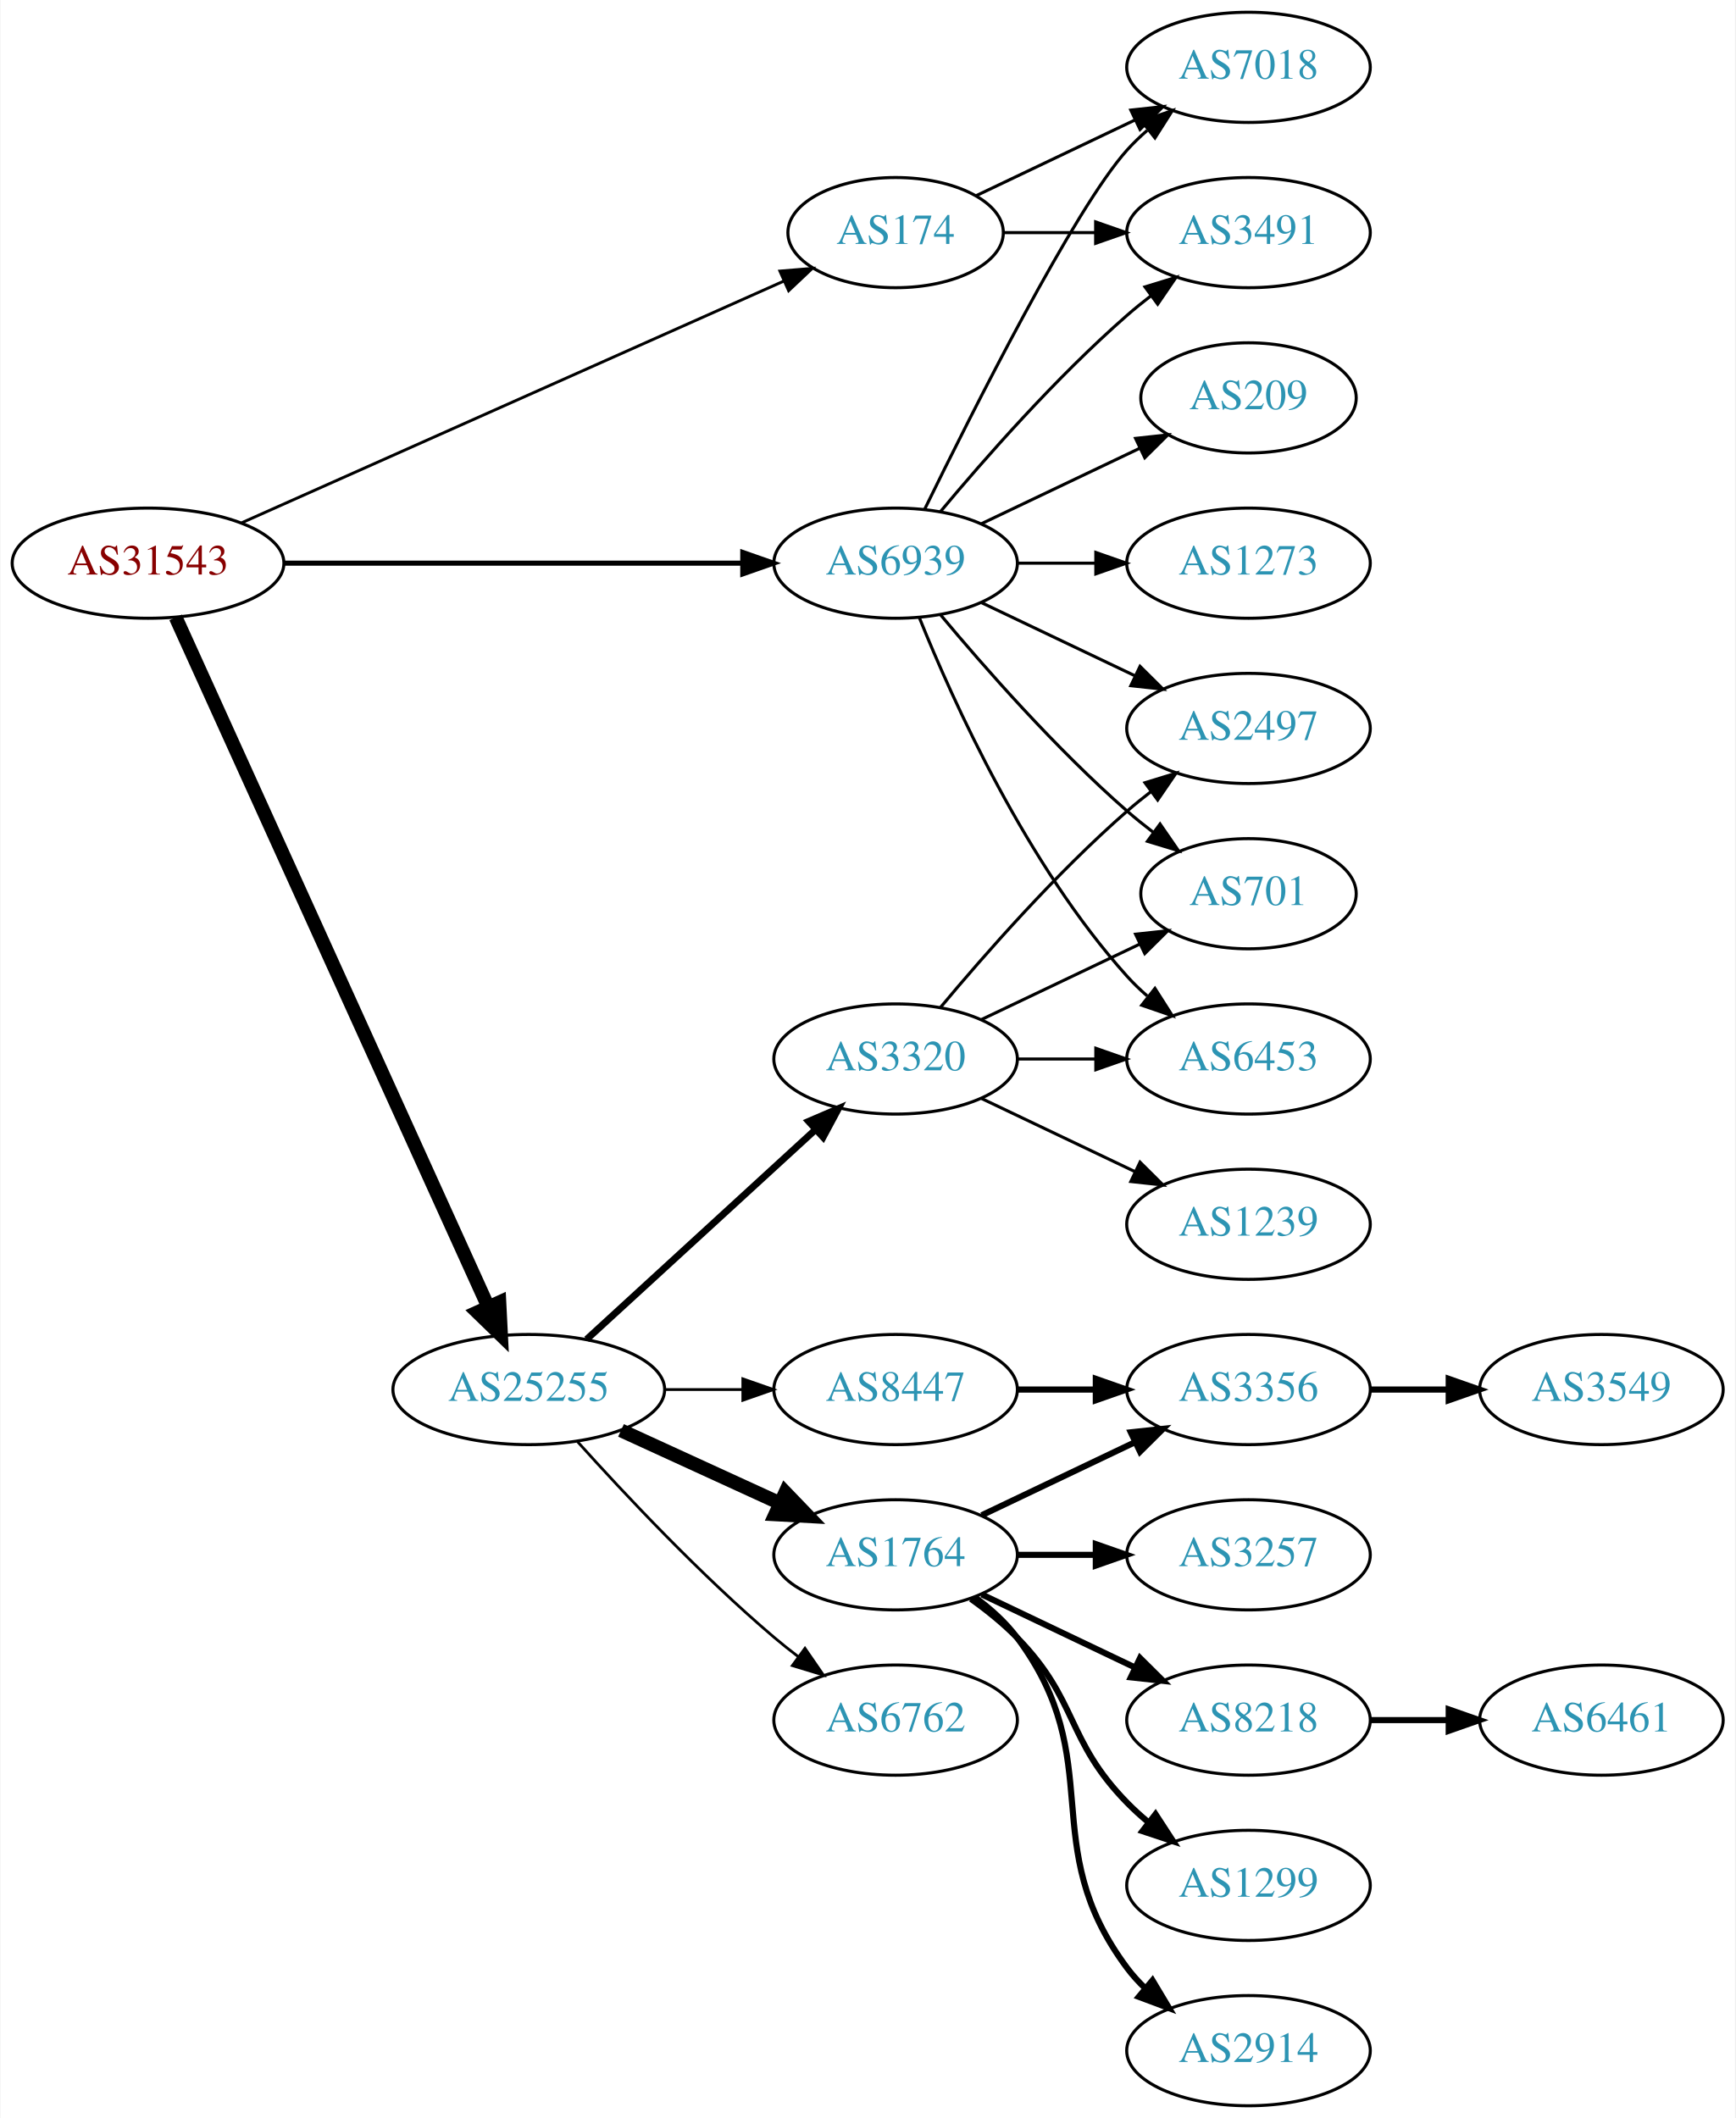
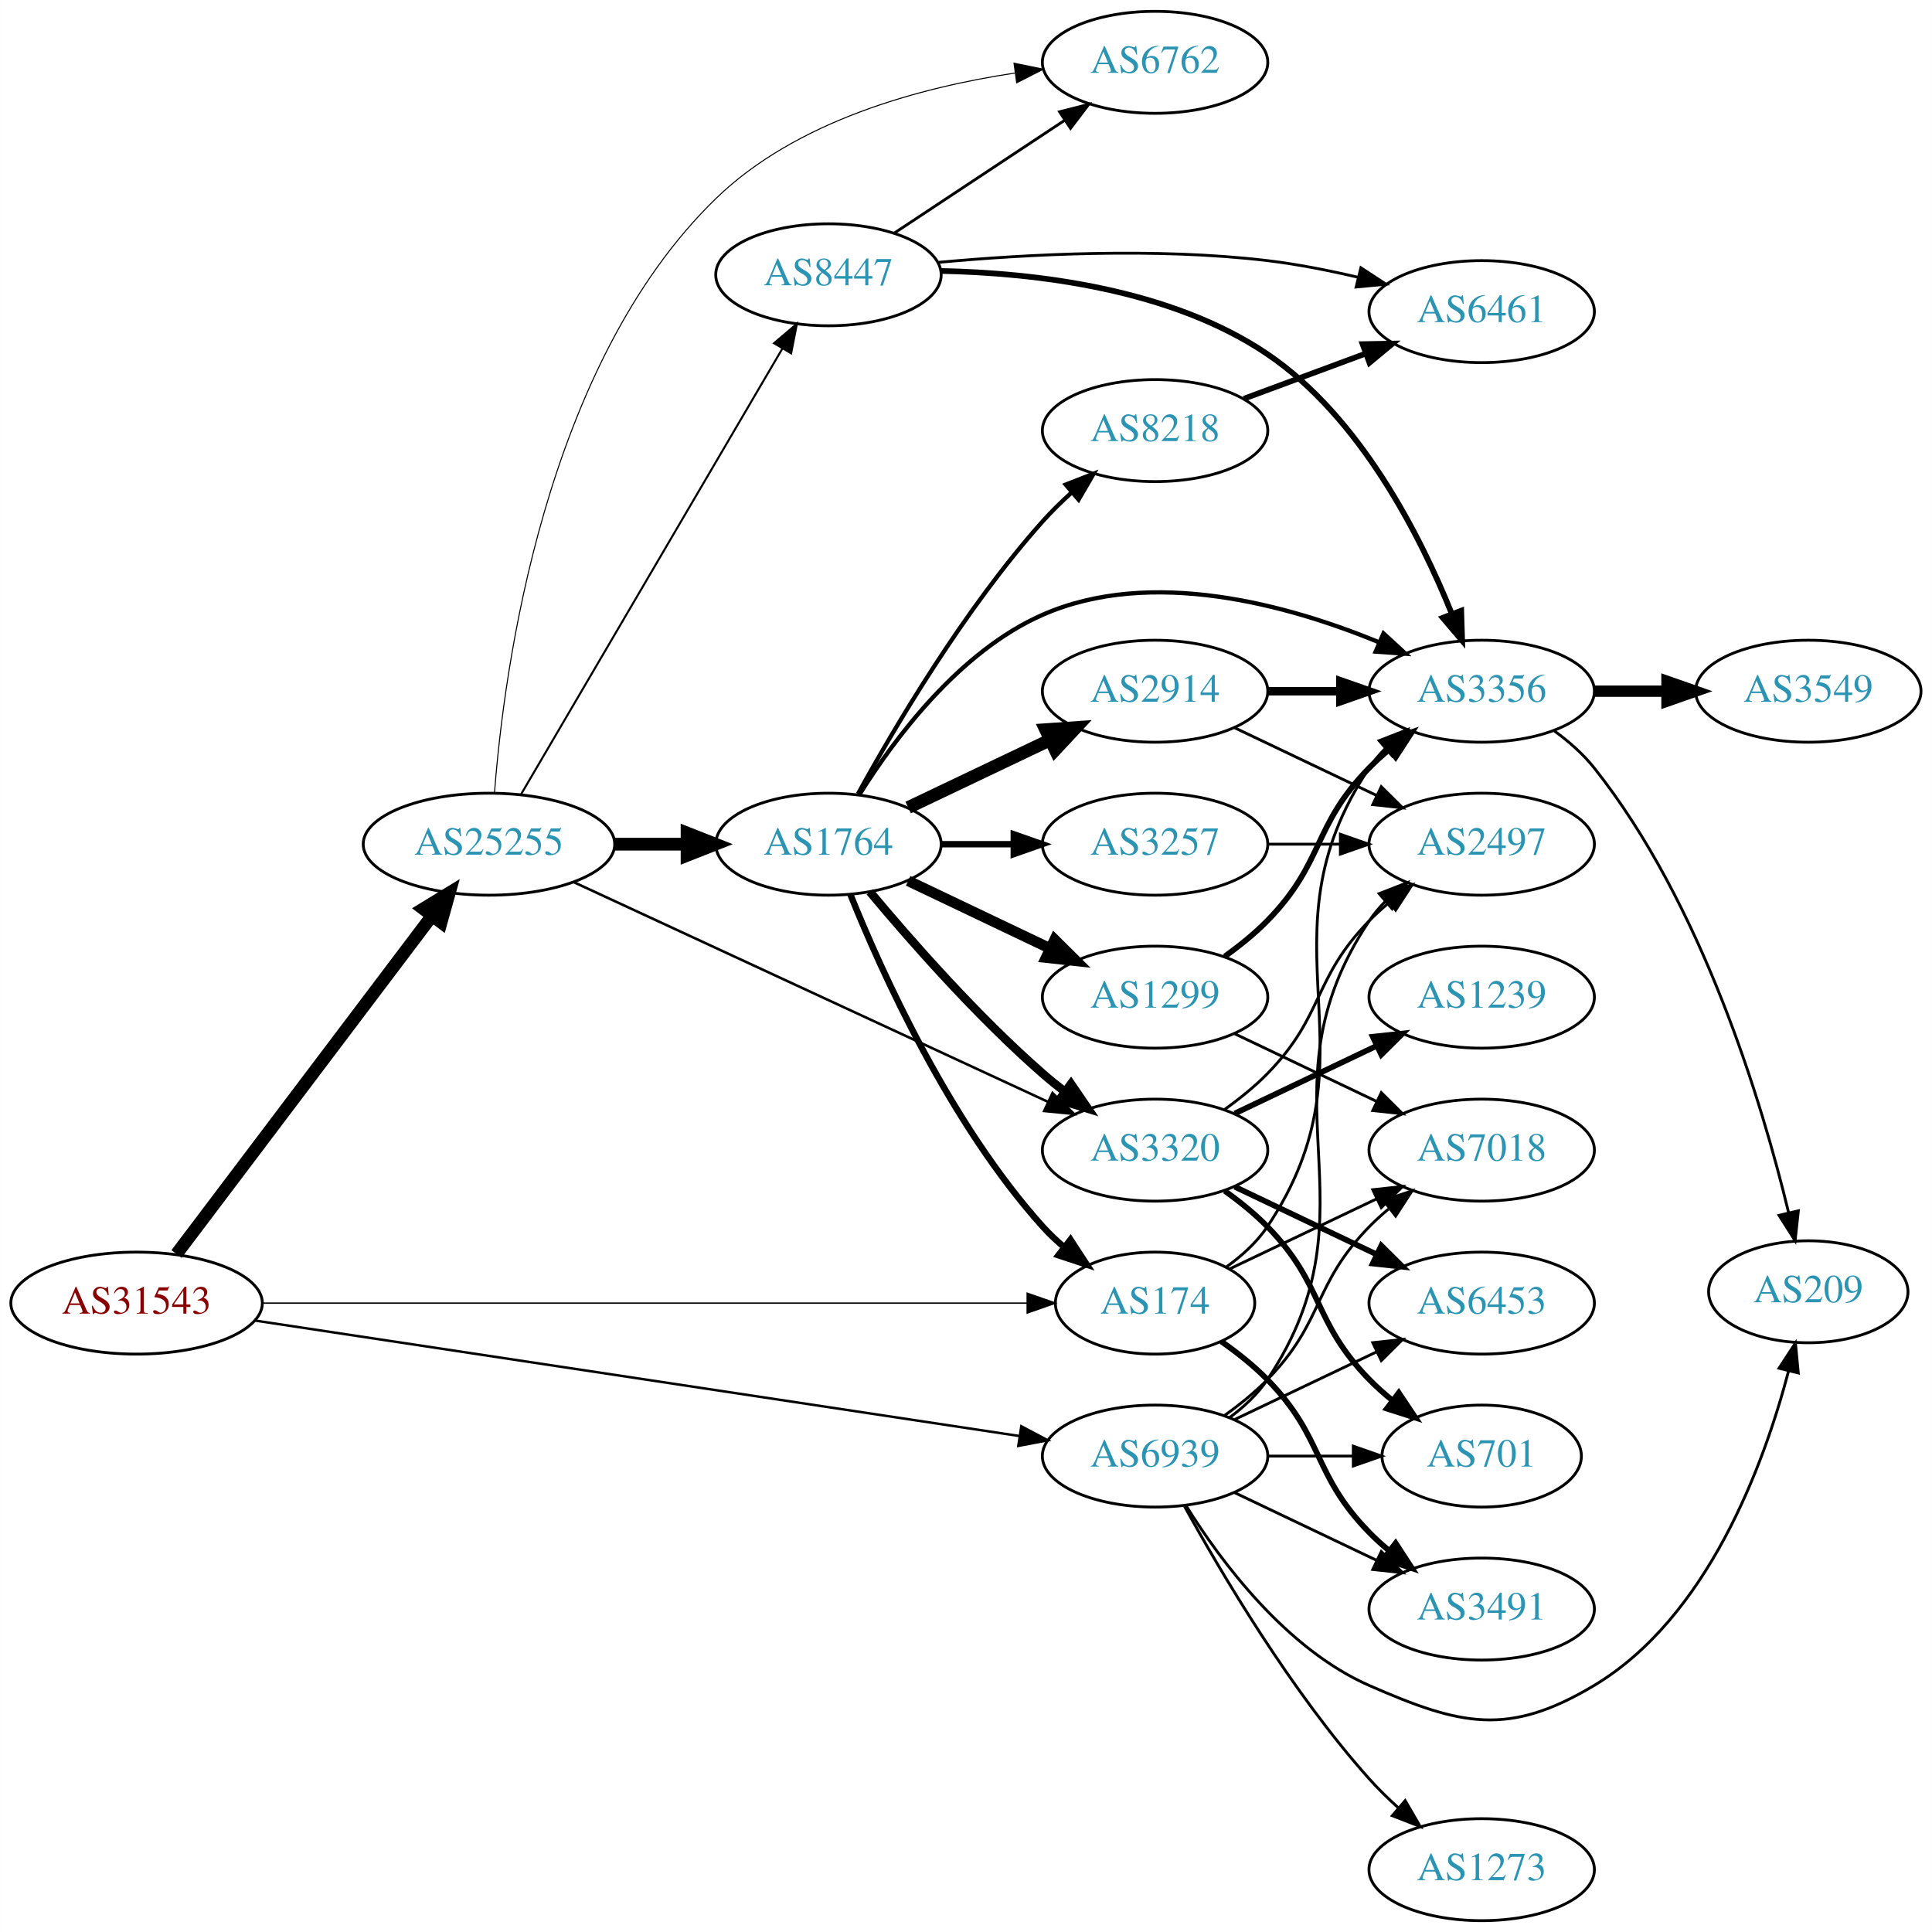
- <svg xmlns="http://www.w3.org/2000/svg" xmlns:xlink="http://www.w3.org/1999/xlink" width="567pt" height="692pt" viewBox="0.00 0.00 566.66 692.00">
-   <g id="graph0" class="graph" transform="scale(1 1) rotate(0) translate(4 688)">
-     <polygon fill="white" stroke="none" points="-4,4 -4,-688 562.663,-688 562.663,4 -4,4" />
+ <svg xmlns="http://www.w3.org/2000/svg" xmlns:xlink="http://www.w3.org/1999/xlink" width="682pt" height="682pt" viewBox="0.00 0.00 681.96 682.00">
+   <g id="graph0" class="graph" transform="scale(1 1) rotate(0) translate(4 678)">
+     <polygon fill="white" stroke="none" points="-4,4 -4,-678 677.956,-678 677.956,4 -4,4" />
    <g id="node1" class="node">
      <g id="a_node1">
        <a xlink:href="/asn/31543" xlink:title="AS31543 ~ myNET gmbh [AT]">
-           <ellipse fill="#ffffff" stroke="black" cx="44.196" cy="-504" rx="44.393" ry="18" />
-           <text text-anchor="middle" x="44.196" y="-500.3" font-family="Times,serif" font-size="14.00" fill="#880000">AS31543</text>
+           <ellipse fill="#ffffff" stroke="black" cx="44.196" cy="-218" rx="44.393" ry="18" />
+           <text text-anchor="middle" x="44.196" y="-214.3" font-family="Times,serif" font-size="14.00" fill="#880000">AS31543</text>
        </a>
      </g>
    </g>
    <g id="node2" class="node">
      <g id="a_node2">
        <a xlink:href="/asn/174" xlink:title="AS174 ~ Cogent Communications [US]">
-           <ellipse fill="#ffffff" stroke="black" cx="288.431" cy="-612" rx="35.194" ry="18" />
-           <text text-anchor="middle" x="288.431" y="-608.3" font-family="Times,serif" font-size="14.00" fill="#2c94b3">AS174</text>
+           <ellipse fill="#ffffff" stroke="black" cx="403.724" cy="-218" rx="35.194" ry="18" />
+           <text text-anchor="middle" x="403.724" y="-214.3" font-family="Times,serif" font-size="14.00" fill="#2c94b3">AS174</text>
        </a>
      </g>
    </g>
    <g id="edge1" class="edge">
-       <path fill="none" stroke="black" stroke-width="0.947" d="M74.899,-517.243C119.576,-537.162 203.927,-574.77 251.833,-596.129" />
-       <polygon fill="black" stroke="black" stroke-width="0.947" points="250.632,-599.425 261.191,-600.301 253.483,-593.032 250.632,-599.425" />
+       <path fill="none" stroke="black" stroke-width="0.5" d="M88.679,-218C157.182,-218 289.511,-218 358.482,-218" />
+       <polygon fill="black" stroke="black" stroke-width="0.5" points="358.586,-221.5 368.586,-218 358.586,-214.5 358.586,-221.5" />
    </g>
    <g id="node3" class="node">
      <g id="a_node3">
        <a xlink:href="/asn/25255" xlink:title="AS25255 ~ ==&gt; TELE2 AUSTRIA &lt;== [AT]">
-           <ellipse fill="#ffffff" stroke="black" cx="168.588" cy="-234" rx="44.393" ry="18" />
-           <text text-anchor="middle" x="168.588" y="-230.3" font-family="Times,serif" font-size="14.00" fill="#2c94b3">AS25255</text>
+           <ellipse fill="#ffffff" stroke="black" cx="168.588" cy="-380" rx="44.393" ry="18" />
+           <text text-anchor="middle" x="168.588" y="-376.3" font-family="Times,serif" font-size="14.00" fill="#2c94b3">AS25255</text>
        </a>
      </g>
    </g>
    <g id="edge2" class="edge">
-       <path fill="none" stroke="black" stroke-width="4.5" d="M53.227,-486.285C74.147,-440.133 130.43,-315.972 155.386,-260.918" />
-       <polygon fill="black" stroke="black" stroke-width="4.5" points="158.986,-262.514 159.528,-251.781 151.813,-259.263 158.986,-262.514" />
+       <path fill="none" stroke="black" stroke-width="4.5" d="M58.294,-235.337C79.919,-263.96 123.19,-321.233 148.312,-354.486" />
+       <polygon fill="black" stroke="black" stroke-width="4.5" points="145.415,-357.183 154.584,-362.788 151.698,-352.435 145.415,-357.183" />
    </g>
    <g id="node4" class="node">
      <g id="a_node4">
        <a xlink:href="/asn/6939" xlink:title="AS6939 ~ Hurricane Electric LLC [US]">
-           <ellipse fill="#ffffff" stroke="black" cx="288.431" cy="-504" rx="39.794" ry="18" />
-           <text text-anchor="middle" x="288.431" y="-500.3" font-family="Times,serif" font-size="14.00" fill="#2c94b3">AS6939</text>
+           <ellipse fill="#ffffff" stroke="black" cx="403.724" cy="-164" rx="39.794" ry="18" />
+           <text text-anchor="middle" x="403.724" y="-160.3" font-family="Times,serif" font-size="14.00" fill="#2c94b3">AS6939</text>
        </a>
      </g>
    </g>
    <g id="edge3" class="edge">
-       <path fill="none" stroke="black" stroke-width="1.658" d="M88.503,-504C130.582,-504 194.39,-504 238.335,-504" />
-       <polygon fill="black" stroke="black" stroke-width="1.658" points="238.499,-507.5 248.499,-504 238.499,-500.5 238.499,-507.5" />
+       <path fill="none" stroke="black" stroke-width="0.875" d="M85.861,-211.858C152.673,-201.767 285.289,-181.737 355.911,-171.071" />
+       <polygon fill="black" stroke="black" stroke-width="0.875" points="356.5,-174.521 365.865,-169.567 355.455,-167.6 356.5,-174.521" />
    </g>
    <g id="node5" class="node">
      <g id="a_node5">
-         <a xlink:href="/asn/7018" xlink:title="AS7018 ~ AT&amp;T Services, Inc. [US]">
-           <ellipse fill="#ffffff" stroke="black" cx="403.724" cy="-666" rx="39.794" ry="18" />
-           <text text-anchor="middle" x="403.724" y="-662.3" font-family="Times,serif" font-size="14.00" fill="#2c94b3">AS7018</text>
+         <a xlink:href="/asn/3491" xlink:title="AS3491 ~ PCCW Global, Inc. [US]">
+           <ellipse fill="#ffffff" stroke="black" cx="519.017" cy="-110" rx="39.794" ry="18" />
+           <text text-anchor="middle" x="519.017" y="-106.3" font-family="Times,serif" font-size="14.00" fill="#2c94b3">AS3491</text>
        </a>
      </g>
    </g>
    <g id="edge4" class="edge">
-       <path fill="none" stroke="black" d="M314.856,-624.119C330.159,-631.413 349.882,-640.814 366.764,-648.86" />
-       <polygon fill="black" stroke="black" points="365.271,-652.026 375.804,-653.169 368.283,-645.707 365.271,-652.026" />
+       <path fill="none" stroke="black" stroke-width="2" d="M427.107,-204.468C432.748,-200.51 438.562,-195.914 443.37,-191 463.543,-170.383 459.198,-157.617 479.37,-137 481.463,-134.861 483.746,-132.782 486.123,-130.79" />
+       <polygon fill="black" stroke="black" stroke-width="2" points="488.641,-133.268 494.423,-124.389 484.367,-127.725 488.641,-133.268" />
    </g>
    <g id="node6" class="node">
      <g id="a_node6">
-         <a xlink:href="/asn/3491" xlink:title="AS3491 ~ PCCW Global, Inc. [US]">
-           <ellipse fill="#ffffff" stroke="black" cx="403.724" cy="-612" rx="39.794" ry="18" />
-           <text text-anchor="middle" x="403.724" y="-608.3" font-family="Times,serif" font-size="14.00" fill="#2c94b3">AS3491</text>
+         <a xlink:href="/asn/7018" xlink:title="AS7018 ~ AT&amp;T Services, Inc. [US]">
+           <ellipse fill="#ffffff" stroke="black" cx="519.017" cy="-272" rx="39.794" ry="18" />
+           <text text-anchor="middle" x="519.017" y="-268.3" font-family="Times,serif" font-size="14.00" fill="#2c94b3">AS7018</text>
        </a>
      </g>
    </g>
    <g id="edge5" class="edge">
-       <path fill="none" stroke="black" d="M323.73,-612C333.107,-612 343.457,-612 353.492,-612" />
-       <polygon fill="black" stroke="black" points="353.781,-615.5 363.781,-612 353.781,-608.5 353.781,-615.5" />
+       <path fill="none" stroke="black" d="M430.149,-230.119C445.452,-237.413 465.175,-246.814 482.057,-254.86" />
+       <polygon fill="black" stroke="black" points="480.564,-258.026 491.097,-259.169 483.576,-251.707 480.564,-258.026" />
    </g>
    <g id="node7" class="node">
      <g id="a_node7">
-         <a xlink:href="/asn/1764" xlink:title="AS1764 ~ NEXTLAYER-AS [AT]">
-           <ellipse fill="#ffffff" stroke="black" cx="288.431" cy="-180" rx="39.794" ry="18" />
-           <text text-anchor="middle" x="288.431" y="-176.3" font-family="Times,serif" font-size="14.00" fill="#2c94b3">AS1764</text>
+         <a xlink:href="/asn/3356" xlink:title="AS3356 ~ Level 3 Parent, LLC [US]">
+           <ellipse fill="#ffffff" stroke="black" cx="519.017" cy="-434" rx="39.794" ry="18" />
+           <text text-anchor="middle" x="519.017" y="-430.3" font-family="Times,serif" font-size="14.00" fill="#2c94b3">AS3356</text>
        </a>
      </g>
    </g>
    <g id="edge6" class="edge">
-       <path fill="none" stroke="black" stroke-width="4.5" d="M198.718,-220.652C214.329,-213.498 233.727,-204.609 250.399,-196.97" />
-       <polygon fill="black" stroke="black" stroke-width="4.5" points="252.4,-200.384 259.851,-192.638 249.119,-193.225 252.4,-200.384" />
+       <path fill="none" stroke="black" d="M428.841,-230.734C434.331,-234.648 439.637,-239.423 443.37,-245 484.395,-306.294 438.346,-345.706 479.37,-407 480.992,-409.423 482.911,-411.695 485.013,-413.81" />
+       <polygon fill="black" stroke="black" points="482.826,-416.546 492.698,-420.393 487.38,-411.229 482.826,-416.546" />
    </g>
    <g id="node8" class="node">
      <g id="a_node8">
-         <a xlink:href="/asn/3320" xlink:title="AS3320 ~ DTAG [DE]">
-           <ellipse fill="#ffffff" stroke="black" cx="288.431" cy="-342" rx="39.794" ry="18" />
-           <text text-anchor="middle" x="288.431" y="-338.3" font-family="Times,serif" font-size="14.00" fill="#2c94b3">AS3320</text>
+         <a xlink:href="/asn/1764" xlink:title="AS1764 ~ NEXTLAYER-AS [AT]">
+           <ellipse fill="#ffffff" stroke="black" cx="288.431" cy="-380" rx="39.794" ry="18" />
+           <text text-anchor="middle" x="288.431" y="-376.3" font-family="Times,serif" font-size="14.00" fill="#2c94b3">AS1764</text>
        </a>
      </g>
    </g>
    <g id="edge7" class="edge">
-       <path fill="none" stroke="black" stroke-width="2.25" d="M187.486,-250.403C207.414,-268.667 239.772,-298.322 262.249,-318.921" />
-       <polygon fill="black" stroke="black" stroke-width="2.25" points="260.014,-321.62 269.751,-325.797 264.743,-316.46 260.014,-321.62" />
+       <path fill="none" stroke="black" stroke-width="4.5" d="M212.799,-380C221.112,-380 229.875,-380 238.357,-380" />
+       <polygon fill="black" stroke="black" stroke-width="4.5" points="238.516,-383.938 248.516,-380 238.516,-376.063 238.516,-383.938" />
    </g>
    <g id="node9" class="node">
      <g id="a_node9">
-         <a xlink:href="/asn/8447" xlink:title="AS8447 ~ A1 Telekom Austria AG [AT]">
-           <ellipse fill="#ffffff" stroke="black" cx="288.431" cy="-234" rx="39.794" ry="18" />
-           <text text-anchor="middle" x="288.431" y="-230.3" font-family="Times,serif" font-size="14.00" fill="#2c94b3">AS8447</text>
+         <a xlink:href="/asn/3320" xlink:title="AS3320 ~ DTAG [DE]">
+           <ellipse fill="#ffffff" stroke="black" cx="403.724" cy="-272" rx="39.794" ry="18" />
+           <text text-anchor="middle" x="403.724" y="-268.3" font-family="Times,serif" font-size="14.00" fill="#2c94b3">AS3320</text>
        </a>
      </g>
    </g>
    <g id="edge8" class="edge">
-       <path fill="none" stroke="black" stroke-width="0.9" d="M212.799,-234C221.112,-234 229.875,-234 238.357,-234" />
-       <polygon fill="black" stroke="black" stroke-width="0.9" points="238.516,-237.5 248.516,-234 238.516,-230.5 238.516,-237.5" />
+       <path fill="none" stroke="black" stroke-width="0.9" d="M198.644,-366.54C241.01,-346.914 319.722,-310.451 366.032,-288.997" />
+       <polygon fill="black" stroke="black" stroke-width="0.9" points="367.517,-292.167 375.119,-284.788 364.575,-285.815 367.517,-292.167" />
    </g>
    <g id="node10" class="node">
      <g id="a_node10">
+         <a xlink:href="/asn/8447" xlink:title="AS8447 ~ A1 Telekom Austria AG [AT]">
+           <ellipse fill="#ffffff" stroke="black" cx="288.431" cy="-581" rx="39.794" ry="18" />
+           <text text-anchor="middle" x="288.431" y="-577.3" font-family="Times,serif" font-size="14.00" fill="#2c94b3">AS8447</text>
+         </a>
+       </g>
+     </g>
+     <g id="edge9" class="edge">
+       <path fill="none" stroke="black" stroke-width="0.72" d="M179.84,-397.486C200.612,-432.915 247.76,-513.335 272.162,-554.956" />
+       <polygon fill="black" stroke="black" stroke-width="0.72" points="269.21,-556.841 277.287,-563.698 275.248,-553.301 269.21,-556.841" />
+     </g>
+     <g id="node11" class="node">
+       <g id="a_node11">
        <a xlink:href="/asn/6762" xlink:title="AS6762 ~ TELECOM ITALIA SPARKLE S.p.A. [IT]">
-           <ellipse fill="#ffffff" stroke="black" cx="288.431" cy="-126" rx="39.794" ry="18" />
-           <text text-anchor="middle" x="288.431" y="-122.3" font-family="Times,serif" font-size="14.00" fill="#2c94b3">AS6762</text>
-         </a>
-       </g>
-     </g>
-     <g id="edge9" class="edge">
-       <path fill="none" stroke="black" stroke-width="0.9" d="M184.521,-216.956C199.847,-199.903 224.782,-173.35 248.784,-153 251.281,-150.883 253.942,-148.768 256.653,-146.707" />
-       <polygon fill="black" stroke="black" stroke-width="0.9" points="258.819,-149.459 264.83,-140.734 254.69,-143.806 258.819,-149.459" />
-     </g>
-     <g id="edge25" class="edge">
-       <path fill="none" stroke="black" d="M297.869,-521.511C313.487,-553.509 346.874,-619.893 364.077,-639 366.08,-641.224 368.298,-643.363 370.631,-645.397" />
-       <polygon fill="black" stroke="black" points="368.829,-648.433 378.85,-651.873 373.161,-642.935 368.829,-648.433" />
-     </g>
-     <g id="edge22" class="edge">
-       <path fill="none" stroke="black" d="M303.061,-520.817C317.343,-537.929 340.89,-564.745 364.077,-585 366.543,-587.154 369.182,-589.294 371.879,-591.372" />
-       <polygon fill="black" stroke="black" points="369.904,-594.264 380.033,-597.37 374.052,-588.625 369.904,-594.264" />
+           <ellipse fill="#ffffff" stroke="black" cx="403.724" cy="-656" rx="39.794" ry="18" />
+           <text text-anchor="middle" x="403.724" y="-652.3" font-family="Times,serif" font-size="14.00" fill="#2c94b3">AS6762</text>
+         </a>
+       </g>
+     </g>
+     <g id="edge10" class="edge">
+       <path fill="none" stroke="black" stroke-width="0.36" d="M170.557,-398.294C173.823,-441.2 187.98,-549.114 248.784,-608 277.033,-635.357 320.629,-647.144 354.225,-652.211" />
+       <polygon fill="black" stroke="black" stroke-width="0.36" points="353.922,-655.702 364.302,-653.577 354.863,-648.765 353.922,-655.702" />
+     </g>
+     <g id="edge33" class="edge">
+       <path fill="none" stroke="black" d="M431.86,-151.066C446.854,-143.919 465.675,-134.948 481.898,-127.215" />
+       <polygon fill="black" stroke="black" points="483.581,-130.291 491.102,-122.829 480.569,-123.972 483.581,-130.291" />
+     </g>
+     <g id="edge34" class="edge">
+       <path fill="none" stroke="black" d="M428.318,-178.389C433.574,-182.148 438.906,-186.437 443.37,-191 463.543,-211.617 459.198,-224.383 479.37,-245 481.463,-247.139 483.746,-249.218 486.123,-251.21" />
+       <polygon fill="black" stroke="black" points="484.367,-254.275 494.423,-257.611 488.641,-248.732 484.367,-254.275" />
    </g>
    <g id="node17" class="node">
      <g id="a_node17">
-         <a xlink:href="/asn/6453" xlink:title="AS6453 ~ TATA COMMUNICATIONS (AMERICA) INC [US]">
-           <ellipse fill="#ffffff" stroke="black" cx="403.724" cy="-342" rx="39.794" ry="18" />
-           <text text-anchor="middle" x="403.724" y="-338.3" font-family="Times,serif" font-size="14.00" fill="#2c94b3">AS6453</text>
-         </a>
-       </g>
-     </g>
-     <g id="edge26" class="edge">
-       <path fill="none" stroke="black" d="M296.179,-486.213C307.23,-458.757 331.283,-405.422 364.077,-369 366.08,-366.776 368.298,-364.637 370.631,-362.603" />
-       <polygon fill="black" stroke="black" points="373.161,-365.065 378.85,-356.127 368.829,-359.567 373.161,-365.065" />
-     </g>
-     <g id="node18" class="node">
-       <g id="a_node18">
        <a xlink:href="/asn/2497" xlink:title="AS2497 ~ Internet Initiative Japan Inc. [JP]">
-           <ellipse fill="#ffffff" stroke="black" cx="403.724" cy="-450" rx="39.794" ry="18" />
-           <text text-anchor="middle" x="403.724" y="-446.3" font-family="Times,serif" font-size="14.00" fill="#2c94b3">AS2497</text>
-         </a>
-       </g>
-     </g>
-     <g id="edge24" class="edge">
-       <path fill="none" stroke="black" d="M316.567,-491.066C331.561,-483.919 350.382,-474.948 366.605,-467.215" />
-       <polygon fill="black" stroke="black" points="368.288,-470.291 375.809,-462.829 365.276,-463.972 368.288,-470.291" />
+           <ellipse fill="#ffffff" stroke="black" cx="519.017" cy="-380" rx="39.794" ry="18" />
+           <text text-anchor="middle" x="519.017" y="-376.3" font-family="Times,serif" font-size="14.00" fill="#2c94b3">AS2497</text>
+         </a>
+       </g>
+     </g>
+     <g id="edge38" class="edge">
+       <path fill="none" stroke="black" d="M430.043,-177.607C435.099,-181.351 439.91,-185.831 443.37,-191 484.395,-252.294 438.346,-291.706 479.37,-353 480.992,-355.423 482.911,-357.695 485.013,-359.81" />
+       <polygon fill="black" stroke="black" points="482.826,-362.546 492.698,-366.393 487.38,-357.229 482.826,-362.546" />
+     </g>
+     <g id="node19" class="node">
+       <g id="a_node19">
+         <a xlink:href="/asn/701" xlink:title="AS701 ~ UUNET [US]">
+           <ellipse fill="#ffffff" stroke="black" cx="519.017" cy="-164" rx="35.194" ry="18" />
+           <text text-anchor="middle" x="519.017" y="-160.3" font-family="Times,serif" font-size="14.00" fill="#2c94b3">AS701</text>
+         </a>
+       </g>
+     </g>
+     <g id="edge39" class="edge">
+       <path fill="none" stroke="black" d="M443.396,-164C453.101,-164 463.592,-164 473.555,-164" />
+       <polygon fill="black" stroke="black" points="473.691,-167.5 483.691,-164 473.691,-160.5 473.691,-167.5" />
    </g>
    <g id="node20" class="node">
      <g id="a_node20">
-         <a xlink:href="/asn/701" xlink:title="AS701 ~ UUNET [US]">
-           <ellipse fill="#ffffff" stroke="black" cx="403.724" cy="-396" rx="35.194" ry="18" />
-           <text text-anchor="middle" x="403.724" y="-392.3" font-family="Times,serif" font-size="14.00" fill="#2c94b3">AS701</text>
-         </a>
-       </g>
-     </g>
-     <g id="edge23" class="edge">
-       <path fill="none" stroke="black" d="M303.061,-487.183C317.343,-470.071 340.89,-443.255 364.077,-423 366.747,-420.668 369.62,-418.352 372.55,-416.114" />
-       <polygon fill="black" stroke="black" points="374.828,-418.784 380.841,-410.061 370.701,-413.13 374.828,-418.784" />
+         <a xlink:href="/asn/6453" xlink:title="AS6453 ~ TATA COMMUNICATIONS (AMERICA) INC [US]">
+           <ellipse fill="#ffffff" stroke="black" cx="519.017" cy="-218" rx="39.794" ry="18" />
+           <text text-anchor="middle" x="519.017" y="-214.3" font-family="Times,serif" font-size="14.00" fill="#2c94b3">AS6453</text>
+         </a>
+       </g>
+     </g>
+     <g id="edge36" class="edge">
+       <path fill="none" stroke="black" d="M431.86,-176.934C446.854,-184.081 465.675,-193.052 481.898,-200.785" />
+       <polygon fill="black" stroke="black" points="480.569,-204.028 491.102,-205.171 483.581,-197.709 480.569,-204.028" />
    </g>
    <g id="node22" class="node">
      <g id="a_node22">
        <a xlink:href="/asn/209" xlink:title="AS209 ~ CenturyLink Communications, LLC [US]">
-           <ellipse fill="#ffffff" stroke="black" cx="403.724" cy="-558" rx="35.194" ry="18" />
-           <text text-anchor="middle" x="403.724" y="-554.3" font-family="Times,serif" font-size="14.00" fill="#2c94b3">AS209</text>
-         </a>
-       </g>
-     </g>
-     <g id="edge27" class="edge">
-       <path fill="none" stroke="black" d="M316.567,-516.934C331.999,-524.29 351.485,-533.577 368.02,-541.459" />
-       <polygon fill="black" stroke="black" points="366.828,-544.768 377.361,-545.911 369.84,-538.449 366.828,-544.768" />
+           <ellipse fill="#ffffff" stroke="black" cx="634.31" cy="-222" rx="35.194" ry="18" />
+           <text text-anchor="middle" x="634.31" y="-218.3" font-family="Times,serif" font-size="14.00" fill="#2c94b3">AS209</text>
+         </a>
+       </g>
+     </g>
+     <g id="edge35" class="edge">
+       <path fill="none" stroke="black" d="M414.69,-146.438C426.993,-126.751 449.946,-95.897 479.37,-83 511.647,-68.852 528.418,-64.912 558.663,-83 598.755,-106.977 618.558,-160.696 627.311,-193.889" />
+       <polygon fill="black" stroke="black" points="623.983,-195.01 629.777,-203.881 630.779,-193.333 623.983,-195.01" />
    </g>
    <g id="node23" class="node">
      <g id="a_node23">
        <a xlink:href="/asn/1273" xlink:title="AS1273 ~ Vodafone Group PLC [EU]">
-           <ellipse fill="#ffffff" stroke="black" cx="403.724" cy="-504" rx="39.794" ry="18" />
-           <text text-anchor="middle" x="403.724" y="-500.3" font-family="Times,serif" font-size="14.00" fill="#2c94b3">AS1273</text>
-         </a>
-       </g>
-     </g>
-     <g id="edge28" class="edge">
-       <path fill="none" stroke="black" d="M328.103,-504C336.306,-504 345.07,-504 353.602,-504" />
-       <polygon fill="black" stroke="black" points="353.841,-507.5 363.841,-504 353.841,-500.5 353.841,-507.5" />
-     </g>
-     <g id="node11" class="node">
-       <g id="a_node11">
-         <a xlink:href="/asn/8218" xlink:title="AS8218 ~ legacy Neotelecoms [FR]">
-           <ellipse fill="#ffffff" stroke="black" cx="403.724" cy="-126" rx="39.794" ry="18" />
-           <text text-anchor="middle" x="403.724" y="-122.3" font-family="Times,serif" font-size="14.00" fill="#2c94b3">AS8218</text>
-         </a>
-       </g>
-     </g>
-     <g id="edge10" class="edge">
-       <path fill="none" stroke="black" stroke-width="2" d="M316.567,-167.066C331.561,-159.919 350.382,-150.948 366.605,-143.215" />
-       <polygon fill="black" stroke="black" stroke-width="2" points="368.288,-146.291 375.809,-138.829 365.276,-139.972 368.288,-146.291" />
+           <ellipse fill="#ffffff" stroke="black" cx="519.017" cy="-18" rx="39.794" ry="18" />
+           <text text-anchor="middle" x="519.017" y="-14.3" font-family="Times,serif" font-size="14.00" fill="#2c94b3">AS1273</text>
+         </a>
+       </g>
+     </g>
+     <g id="edge37" class="edge">
+       <path fill="none" stroke="black" d="M414.127,-146.253C427.027,-122.804 451.778,-80.865 479.37,-50 482.458,-46.546 485.931,-43.146 489.496,-39.926" />
+       <polygon fill="black" stroke="black" points="492.013,-42.379 497.333,-33.216 487.46,-37.062 492.013,-42.379" />
+     </g>
+     <g id="node21" class="node">
+       <g id="a_node21">
+         <a xlink:href="/asn/3549" xlink:title="AS3549 ~ Level 3 Parent, LLC [US]">
+           <ellipse fill="#ffffff" stroke="black" cx="634.31" cy="-434" rx="39.794" ry="18" />
+           <text text-anchor="middle" x="634.31" y="-430.3" font-family="Times,serif" font-size="14.00" fill="#2c94b3">AS3549</text>
+         </a>
+       </g>
+     </g>
+     <g id="edge26" class="edge">
+       <path fill="none" stroke="black" stroke-width="4" d="M558.689,-434C566.892,-434 575.656,-434 584.188,-434" />
+       <polygon fill="black" stroke="black" stroke-width="4" points="584.427,-437.5 594.427,-434 584.427,-430.5 584.427,-437.5" />
+     </g>
+     <g id="edge27" class="edge">
+       <path fill="none" stroke="black" d="M544.722,-419.944C549.81,-416.224 554.789,-411.867 558.663,-407 596.91,-358.947 617.987,-288.699 627.33,-250.062" />
+       <polygon fill="black" stroke="black" points="630.803,-250.58 629.658,-240.047 623.984,-248.994 630.803,-250.58" />
+     </g>
+     <g id="edge16" class="edge">
+       <path fill="none" stroke="black" stroke-width="2.25" d="M296.179,-362.213C307.23,-334.757 331.283,-281.422 364.077,-245 366.393,-242.428 368.998,-239.97 371.733,-237.657" />
+       <polygon fill="black" stroke="black" stroke-width="2.25" points="373.871,-240.428 379.656,-231.552 369.599,-234.883 373.871,-240.428" />
+     </g>
+     <g id="edge17" class="edge">
+       <path fill="none" stroke="black" stroke-width="1.5" d="M299.397,-397.562C311.7,-417.249 334.653,-448.103 364.077,-461 402.476,-477.831 450.603,-464.508 482.725,-451.3" />
+       <polygon fill="black" stroke="black" stroke-width="1.5" points="484.353,-454.41 492.152,-447.238 481.583,-447.981 484.353,-454.41" />
+     </g>
+     <g id="edge13" class="edge">
+       <path fill="none" stroke="black" stroke-width="3" d="M303.061,-363.183C317.343,-346.071 340.89,-319.255 364.077,-299 366.543,-296.846 369.182,-294.706 371.879,-292.628" />
+       <polygon fill="black" stroke="black" stroke-width="3" points="374.052,-295.375 380.033,-286.63 369.904,-289.736 374.052,-295.375" />
    </g>
    <g id="node12" class="node">
      <g id="a_node12">
-         <a xlink:href="/asn/1299" xlink:title="AS1299 ~ Telia Carrier [EU]">
-           <ellipse fill="#ffffff" stroke="black" cx="403.724" cy="-72" rx="39.794" ry="18" />
-           <text text-anchor="middle" x="403.724" y="-68.3" font-family="Times,serif" font-size="14.00" fill="#2c94b3">AS1299</text>
+         <a xlink:href="/asn/8218" xlink:title="AS8218 ~ legacy Neotelecoms [FR]">
+           <ellipse fill="#ffffff" stroke="black" cx="403.724" cy="-526" rx="39.794" ry="18" />
+           <text text-anchor="middle" x="403.724" y="-522.3" font-family="Times,serif" font-size="14.00" fill="#2c94b3">AS8218</text>
        </a>
      </g>
    </g>
    <g id="edge11" class="edge">
-       <path fill="none" stroke="black" stroke-width="2" d="M313.025,-165.611C318.281,-161.852 323.613,-157.563 328.077,-153 348.25,-132.383 343.905,-119.617 364.077,-99 366.17,-96.861 368.453,-94.782 370.83,-92.79" />
-       <polygon fill="black" stroke="black" stroke-width="2" points="373.349,-95.268 379.13,-86.389 369.074,-89.725 373.349,-95.268" />
+       <path fill="none" stroke="black" stroke-width="1.5" d="M298.834,-397.747C311.734,-421.196 336.485,-463.135 364.077,-494 367.165,-497.454 370.638,-500.854 374.203,-504.074" />
+       <polygon fill="black" stroke="black" stroke-width="1.5" points="372.167,-506.938 382.04,-510.784 376.72,-501.621 372.167,-506.938" />
    </g>
    <g id="node13" class="node">
      <g id="a_node13">
        <a xlink:href="/asn/2914" xlink:title="AS2914 ~ NTT America, Inc. [US]">
-           <ellipse fill="#ffffff" stroke="black" cx="403.724" cy="-18" rx="39.794" ry="18" />
-           <text text-anchor="middle" x="403.724" y="-14.3" font-family="Times,serif" font-size="14.00" fill="#2c94b3">AS2914</text>
+           <ellipse fill="#ffffff" stroke="black" cx="403.724" cy="-434" rx="39.794" ry="18" />
+           <text text-anchor="middle" x="403.724" y="-430.3" font-family="Times,serif" font-size="14.00" fill="#2c94b3">AS2914</text>
        </a>
      </g>
    </g>
    <g id="edge12" class="edge">
-       <path fill="none" stroke="black" stroke-width="2" d="M314.362,-166.118C319.438,-162.389 324.356,-157.984 328.077,-153 358.349,-112.458 333.806,-85.542 364.077,-45 365.822,-42.664 367.829,-40.455 369.992,-38.383" />
-       <polygon fill="black" stroke="black" stroke-width="2" points="372.352,-40.973 377.793,-31.882 367.87,-35.595 372.352,-40.973" />
+       <path fill="none" stroke="black" stroke-width="4.5" d="M316.567,-392.934C331.561,-400.081 350.382,-409.052 366.605,-416.785" />
+       <polygon fill="black" stroke="black" stroke-width="4.5" points="365.087,-420.423 375.809,-421.171 368.476,-413.314 365.087,-420.423" />
    </g>
    <g id="node14" class="node">
      <g id="a_node14">
-         <a xlink:href="/asn/3257" xlink:title="AS3257 ~ GTT [DE]">
-           <ellipse fill="#ffffff" stroke="black" cx="403.724" cy="-180" rx="39.794" ry="18" />
-           <text text-anchor="middle" x="403.724" y="-176.3" font-family="Times,serif" font-size="14.00" fill="#2c94b3">AS3257</text>
-         </a>
-       </g>
-     </g>
-     <g id="edge13" class="edge">
-       <path fill="none" stroke="black" stroke-width="2" d="M328.103,-180C336.306,-180 345.07,-180 353.602,-180" />
-       <polygon fill="black" stroke="black" stroke-width="2" points="353.841,-183.5 363.841,-180 353.841,-176.5 353.841,-183.5" />
+         <a xlink:href="/asn/1299" xlink:title="AS1299 ~ Telia Carrier [EU]">
+           <ellipse fill="#ffffff" stroke="black" cx="403.724" cy="-326" rx="39.794" ry="18" />
+           <text text-anchor="middle" x="403.724" y="-322.3" font-family="Times,serif" font-size="14.00" fill="#2c94b3">AS1299</text>
+         </a>
+       </g>
+     </g>
+     <g id="edge14" class="edge">
+       <path fill="none" stroke="black" stroke-width="3.75" d="M316.567,-367.066C331.561,-359.919 350.382,-350.948 366.605,-343.215" />
+       <polygon fill="black" stroke="black" stroke-width="3.75" points="368.288,-346.291 375.809,-338.829 365.276,-339.972 368.288,-346.291" />
    </g>
    <g id="node15" class="node">
      <g id="a_node15">
-         <a xlink:href="/asn/3356" xlink:title="AS3356 ~ Level 3 Parent, LLC [US]">
-           <ellipse fill="#ffffff" stroke="black" cx="403.724" cy="-234" rx="39.794" ry="18" />
-           <text text-anchor="middle" x="403.724" y="-230.3" font-family="Times,serif" font-size="14.00" fill="#2c94b3">AS3356</text>
-         </a>
-       </g>
-     </g>
-     <g id="edge14" class="edge">
-       <path fill="none" stroke="black" stroke-width="2" d="M316.567,-192.934C331.561,-200.081 350.382,-209.052 366.605,-216.785" />
-       <polygon fill="black" stroke="black" stroke-width="2" points="365.276,-220.028 375.809,-221.171 368.288,-213.709 365.276,-220.028" />
-     </g>
-     <g id="edge16" class="edge">
-       <path fill="none" stroke="black" d="M328.103,-342C336.306,-342 345.07,-342 353.602,-342" />
-       <polygon fill="black" stroke="black" points="353.841,-345.5 363.841,-342 353.841,-338.5 353.841,-345.5" />
-     </g>
-     <g id="edge17" class="edge">
-       <path fill="none" stroke="black" d="M303.061,-358.817C317.343,-375.929 340.89,-402.745 364.077,-423 366.543,-425.154 369.182,-427.294 371.879,-429.372" />
-       <polygon fill="black" stroke="black" points="369.904,-432.264 380.033,-435.37 374.052,-426.625 369.904,-432.264" />
-     </g>
-     <g id="node19" class="node">
-       <g id="a_node19">
+         <a xlink:href="/asn/3257" xlink:title="AS3257 ~ GTT [DE]">
+           <ellipse fill="#ffffff" stroke="black" cx="403.724" cy="-380" rx="39.794" ry="18" />
+           <text text-anchor="middle" x="403.724" y="-376.3" font-family="Times,serif" font-size="14.00" fill="#2c94b3">AS3257</text>
+         </a>
+       </g>
+     </g>
+     <g id="edge15" class="edge">
+       <path fill="none" stroke="black" stroke-width="2.25" d="M328.103,-380C336.306,-380 345.07,-380 353.602,-380" />
+       <polygon fill="black" stroke="black" stroke-width="2.25" points="353.841,-383.5 363.841,-380 353.841,-376.5 353.841,-383.5" />
+     </g>
+     <g id="edge19" class="edge">
+       <path fill="none" stroke="black" d="M428.318,-286.389C433.574,-290.148 438.906,-294.437 443.37,-299 463.543,-319.617 459.198,-332.383 479.37,-353 481.463,-355.139 483.746,-357.218 486.123,-359.21" />
+       <polygon fill="black" stroke="black" points="484.367,-362.275 494.423,-365.611 488.641,-356.732 484.367,-362.275" />
+     </g>
+     <g id="node18" class="node">
+       <g id="a_node18">
        <a xlink:href="/asn/1239" xlink:title="AS1239 ~ Sprint [US]">
-           <ellipse fill="#ffffff" stroke="black" cx="403.724" cy="-288" rx="39.794" ry="18" />
-           <text text-anchor="middle" x="403.724" y="-284.3" font-family="Times,serif" font-size="14.00" fill="#2c94b3">AS1239</text>
-         </a>
-       </g>
-     </g>
-     <g id="edge18" class="edge">
-       <path fill="none" stroke="black" d="M316.567,-329.066C331.561,-321.919 350.382,-312.948 366.605,-305.215" />
-       <polygon fill="black" stroke="black" points="368.288,-308.291 375.809,-300.829 365.276,-301.972 368.288,-308.291" />
-     </g>
-     <g id="edge19" class="edge">
-       <path fill="none" stroke="black" d="M316.567,-354.934C331.999,-362.29 351.485,-371.577 368.02,-379.459" />
-       <polygon fill="black" stroke="black" points="366.828,-382.768 377.361,-383.911 369.84,-376.449 366.828,-382.768" />
+           <ellipse fill="#ffffff" stroke="black" cx="519.017" cy="-326" rx="39.794" ry="18" />
+           <text text-anchor="middle" x="519.017" y="-322.3" font-family="Times,serif" font-size="14.00" fill="#2c94b3">AS1239</text>
+         </a>
+       </g>
    </g>
    <g id="edge20" class="edge">
-       <path fill="none" stroke="black" stroke-width="2" d="M328.103,-234C336.306,-234 345.07,-234 353.602,-234" />
-       <polygon fill="black" stroke="black" stroke-width="2" points="353.841,-237.5 363.841,-234 353.841,-230.5 353.841,-237.5" />
+       <path fill="none" stroke="black" stroke-width="2" d="M431.86,-284.934C446.854,-292.081 465.675,-301.052 481.898,-308.785" />
+       <polygon fill="black" stroke="black" stroke-width="2" points="480.569,-312.028 491.102,-313.171 483.581,-305.709 480.569,-312.028" />
+     </g>
+     <g id="edge21" class="edge">
+       <path fill="none" stroke="black" stroke-width="2" d="M428.318,-257.611C433.574,-253.852 438.906,-249.563 443.37,-245 463.543,-224.383 459.198,-211.617 479.37,-191 481.849,-188.466 484.596,-186.017 487.448,-183.696" />
+       <polygon fill="black" stroke="black" stroke-width="2" points="489.751,-186.343 495.634,-177.532 485.54,-180.752 489.751,-186.343" />
+     </g>
+     <g id="edge22" class="edge">
+       <path fill="none" stroke="black" stroke-width="2" d="M431.86,-259.066C446.854,-251.919 465.675,-242.948 481.898,-235.215" />
+       <polygon fill="black" stroke="black" stroke-width="2" points="483.581,-238.291 491.102,-230.829 480.569,-231.972 483.581,-238.291" />
+     </g>
+     <g id="edge24" class="edge">
+       <path fill="none" stroke="black" stroke-width="2" d="M328.079,-582.354C361.323,-581.682 409.182,-576.151 443.37,-553 476.103,-530.834 497.311,-489.03 508.466,-461.342" />
+       <polygon fill="black" stroke="black" stroke-width="2" points="511.797,-462.433 512.124,-451.843 505.264,-459.917 511.797,-462.433" />
+     </g>
+     <g id="edge23" class="edge">
+       <path fill="none" stroke="black" d="M311.544,-595.639C328.743,-607.025 352.811,-622.958 371.901,-635.595" />
+       <polygon fill="black" stroke="black" points="370.009,-638.54 380.279,-641.142 373.873,-632.703 370.009,-638.54" />
    </g>
    <g id="node16" class="node">
      <g id="a_node16">
        <a xlink:href="/asn/6461" xlink:title="AS6461 ~ Zayo Bandwidth [US]">
-           <ellipse fill="#ffffff" stroke="black" cx="519.017" cy="-126" rx="39.794" ry="18" />
-           <text text-anchor="middle" x="519.017" y="-122.3" font-family="Times,serif" font-size="14.00" fill="#2c94b3">AS6461</text>
-         </a>
-       </g>
-     </g>
-     <g id="edge15" class="edge">
-       <path fill="none" stroke="black" stroke-width="2" d="M443.396,-126C451.599,-126 460.363,-126 468.895,-126" />
-       <polygon fill="black" stroke="black" stroke-width="2" points="469.134,-129.5 479.134,-126 469.134,-122.5 469.134,-129.5" />
-     </g>
-     <g id="node21" class="node">
-       <g id="a_node21">
-         <a xlink:href="/asn/3549" xlink:title="AS3549 ~ Level 3 Parent, LLC [US]">
-           <ellipse fill="#ffffff" stroke="black" cx="519.017" cy="-234" rx="39.794" ry="18" />
-           <text text-anchor="middle" x="519.017" y="-230.3" font-family="Times,serif" font-size="14.00" fill="#2c94b3">AS3549</text>
-         </a>
-       </g>
-     </g>
-     <g id="edge21" class="edge">
-       <path fill="none" stroke="black" stroke-width="2" d="M443.396,-234C451.599,-234 460.363,-234 468.895,-234" />
-       <polygon fill="black" stroke="black" stroke-width="2" points="469.134,-237.5 479.134,-234 469.134,-230.5 469.134,-237.5" />
+           <ellipse fill="#ffffff" stroke="black" cx="519.017" cy="-568" rx="39.794" ry="18" />
+           <text text-anchor="middle" x="519.017" y="-564.3" font-family="Times,serif" font-size="14.00" fill="#2c94b3">AS6461</text>
+         </a>
+       </g>
+     </g>
+     <g id="edge25" class="edge">
+       <path fill="none" stroke="black" d="M327.209,-585.384C358.455,-588.254 403.939,-590.687 443.37,-586 453.904,-584.748 465.1,-582.535 475.531,-580.08" />
+       <polygon fill="black" stroke="black" points="476.383,-583.475 485.25,-577.675 474.702,-576.68 476.383,-583.475" />
+     </g>
+     <g id="edge18" class="edge">
+       <path fill="none" stroke="black" stroke-width="2" d="M435.084,-537.255C448.291,-542.151 463.948,-547.956 478.081,-553.195" />
+       <polygon fill="black" stroke="black" stroke-width="2" points="476.979,-556.519 487.572,-556.714 479.413,-549.956 476.979,-556.519" />
+     </g>
+     <g id="edge28" class="edge">
+       <path fill="none" stroke="black" stroke-width="3" d="M443.396,-434C451.599,-434 460.363,-434 468.895,-434" />
+       <polygon fill="black" stroke="black" stroke-width="3" points="469.134,-437.5 479.134,-434 469.134,-430.5 469.134,-437.5" />
+     </g>
+     <g id="edge29" class="edge">
+       <path fill="none" stroke="black" d="M431.86,-421.066C446.854,-413.919 465.675,-404.948 481.898,-397.215" />
+       <polygon fill="black" stroke="black" points="483.581,-400.291 491.102,-392.829 480.569,-393.972 483.581,-400.291" />
+     </g>
+     <g id="edge30" class="edge">
+       <path fill="none" stroke="black" d="M431.86,-313.066C446.854,-305.919 465.675,-296.948 481.898,-289.215" />
+       <polygon fill="black" stroke="black" points="483.581,-292.291 491.102,-284.829 480.569,-285.972 483.581,-292.291" />
+     </g>
+     <g id="edge31" class="edge">
+       <path fill="none" stroke="black" stroke-width="2" d="M428.318,-340.389C433.574,-344.148 438.906,-348.437 443.37,-353 463.543,-373.617 459.198,-386.383 479.37,-407 481.463,-409.139 483.746,-411.218 486.123,-413.21" />
+       <polygon fill="black" stroke="black" stroke-width="2" points="484.367,-416.275 494.423,-419.611 488.641,-410.732 484.367,-416.275" />
+     </g>
+     <g id="edge32" class="edge">
+       <path fill="none" stroke="black" d="M443.396,-380C451.599,-380 460.363,-380 468.895,-380" />
+       <polygon fill="black" stroke="black" points="469.134,-383.5 479.134,-380 469.134,-376.5 469.134,-383.5" />
    </g>
  </g>
</svg>
